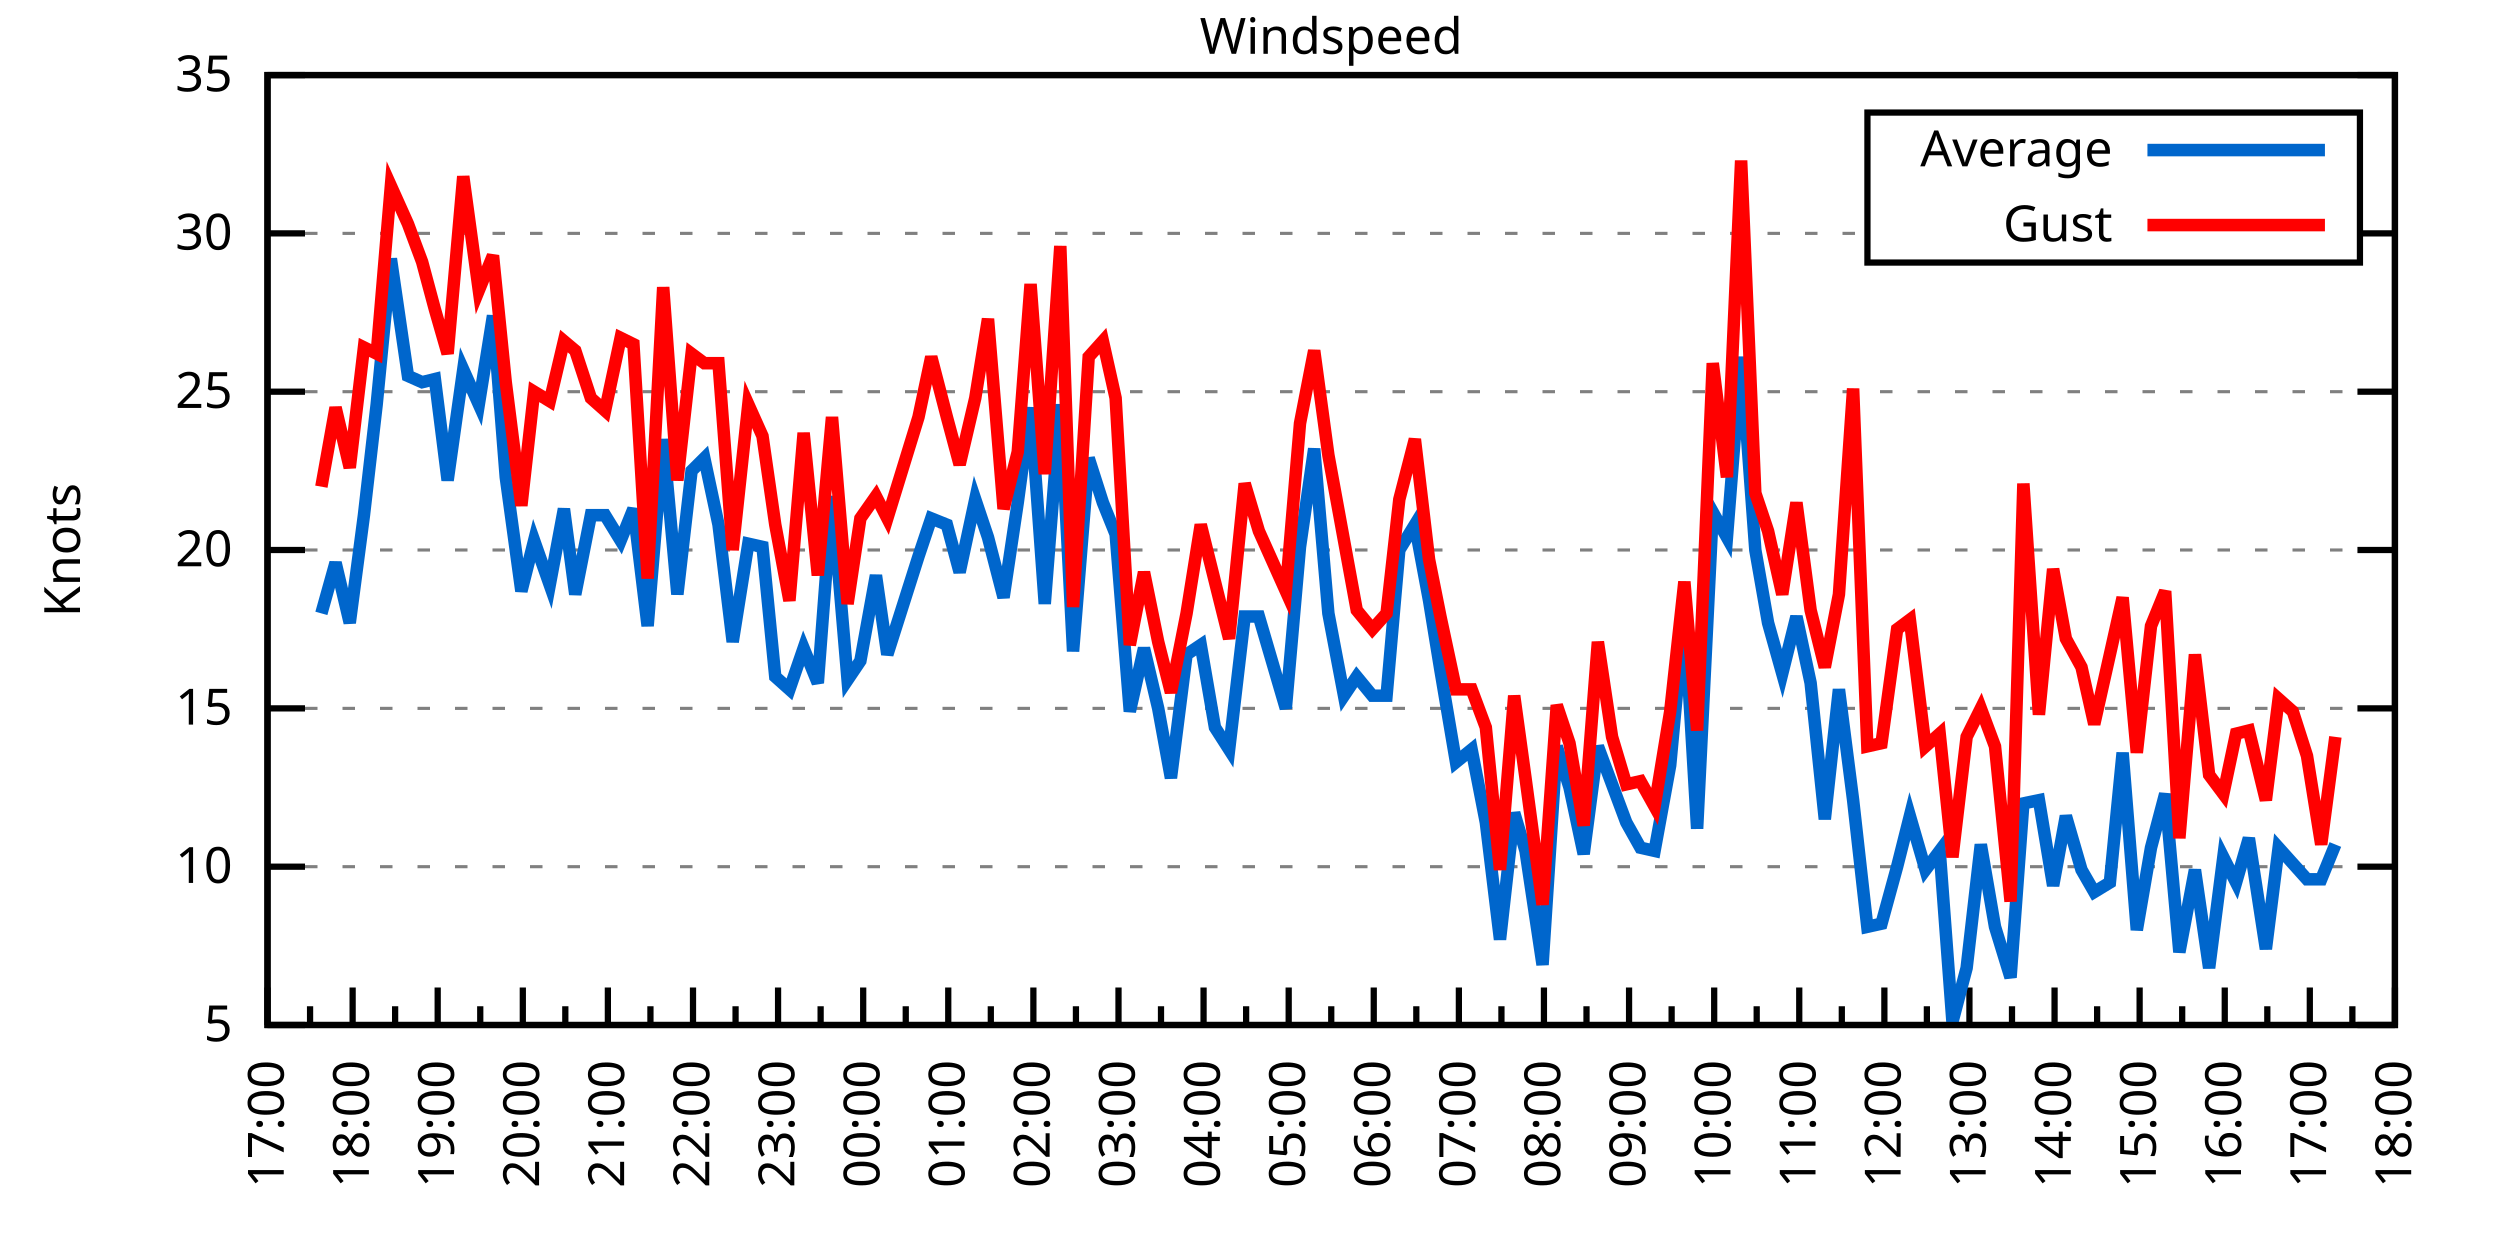
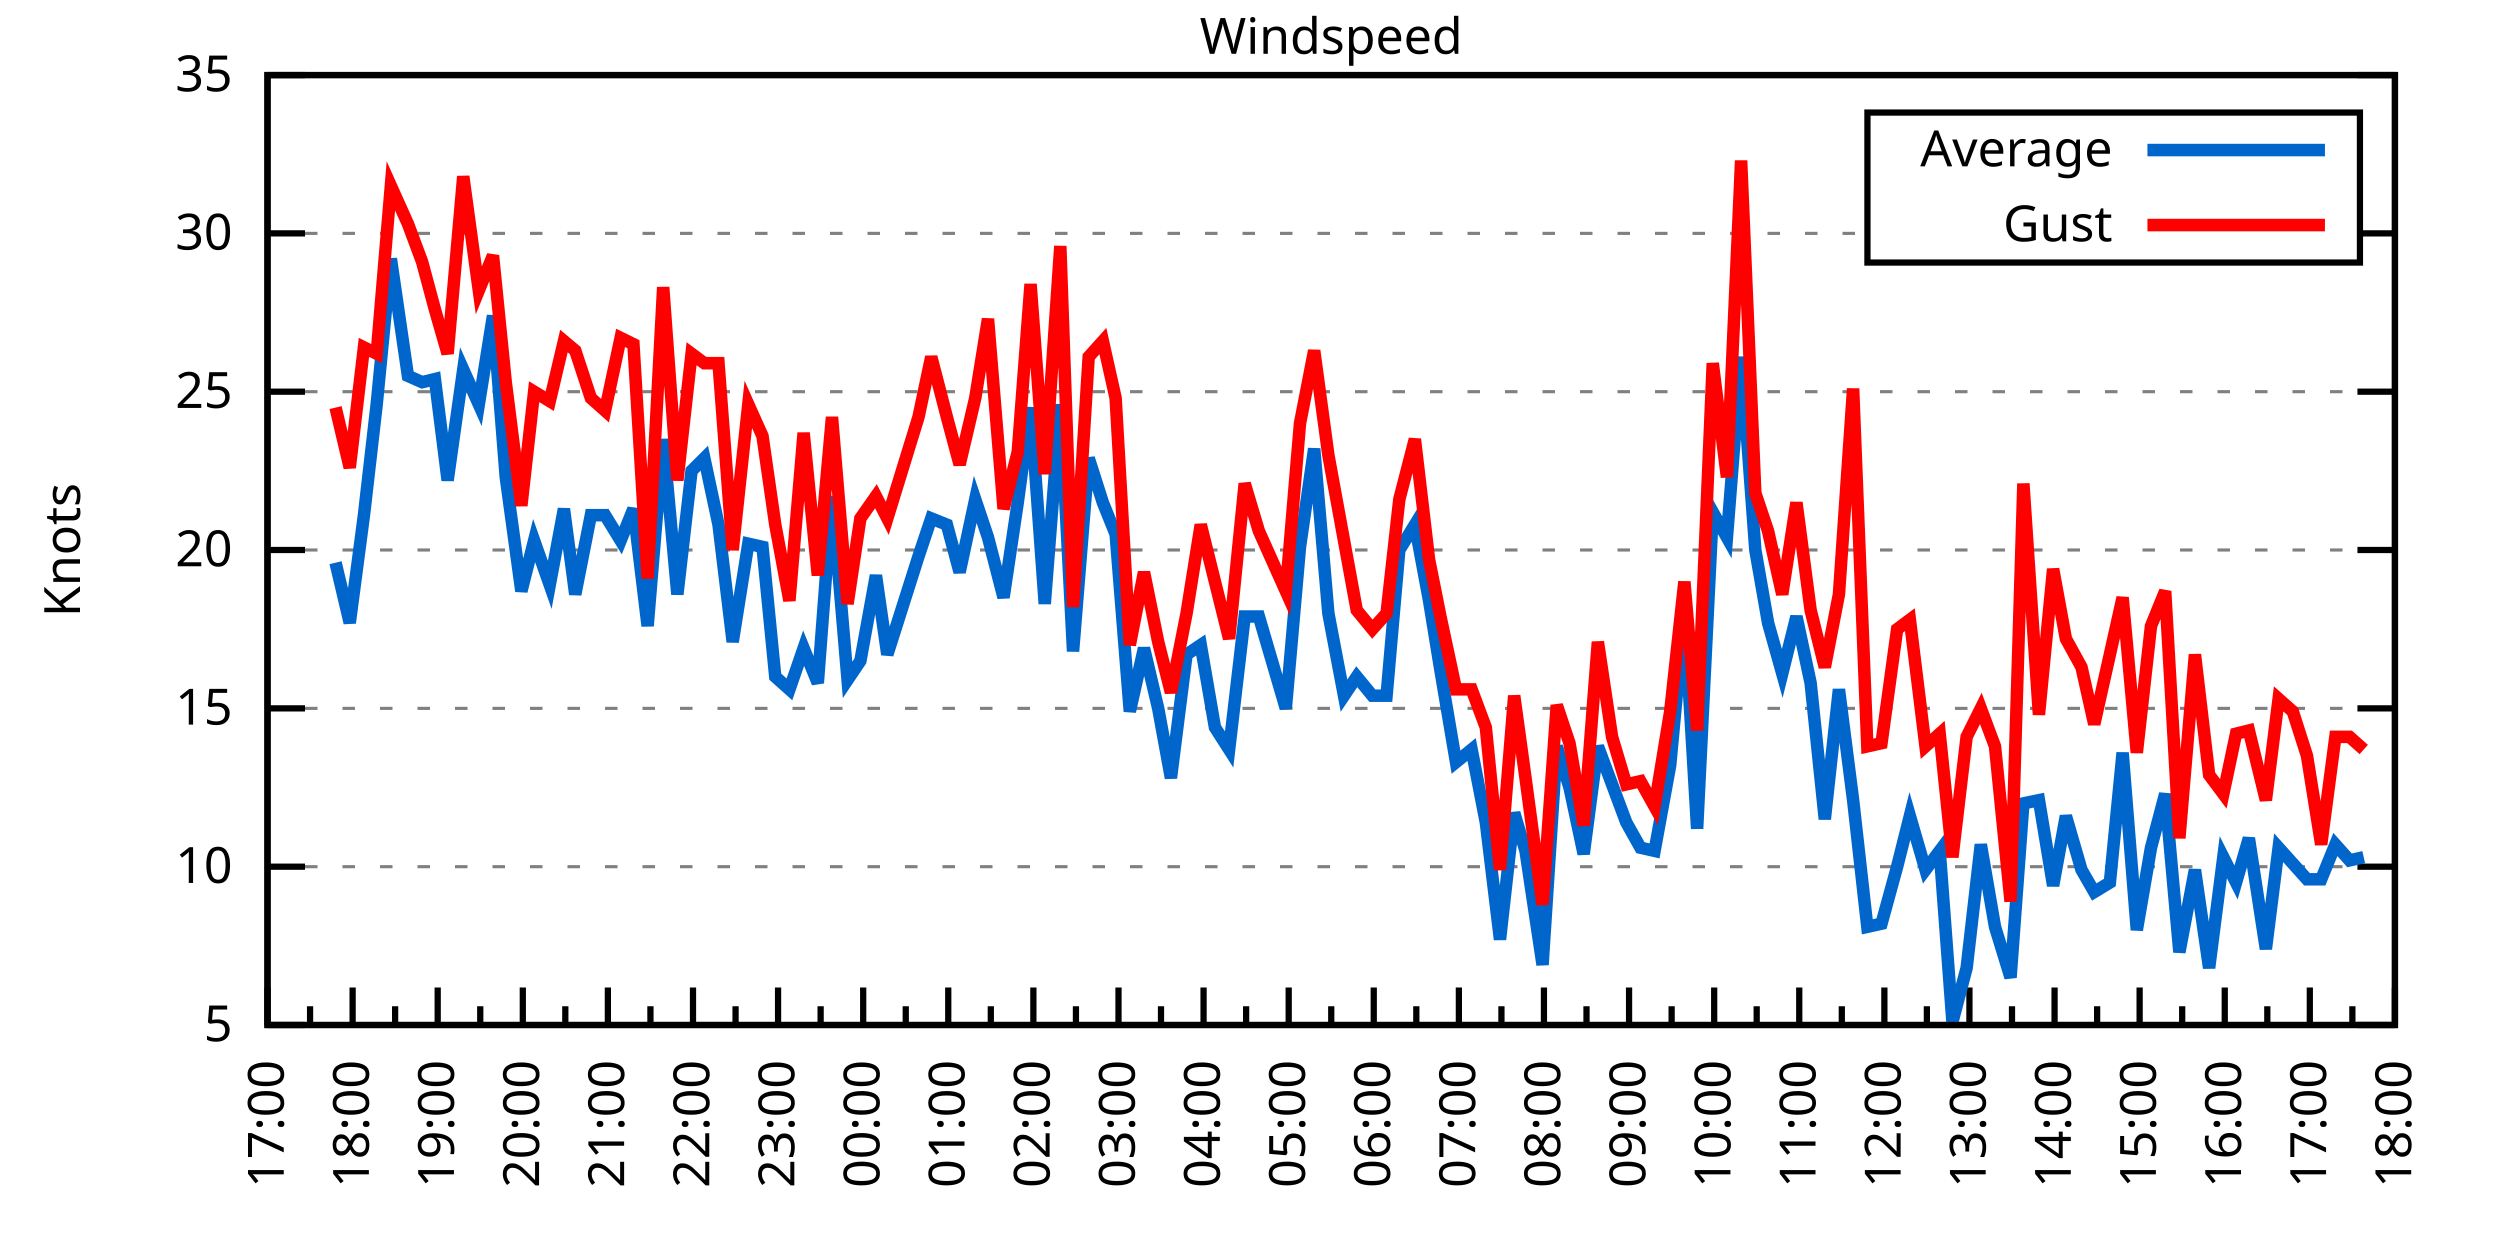
<svg xmlns="http://www.w3.org/2000/svg" xmlns:xlink="http://www.w3.org/1999/xlink" width="400" height="200" viewBox="0 0 400 200">
  <g id="gnuplot_canvas">
    <rect x="0" y="0" width="400" height="200" fill="none" />
    <defs>
      <circle id="gpDot" r="0.5" stroke-width="0.5" stroke="currentColor" />
      <path id="gpPt0" stroke-width="0.333" stroke="currentColor" d="M-1,0 h2 M0,-1 v2" />
      <path id="gpPt1" stroke-width="0.333" stroke="currentColor" d="M-1,-1 L1,1 M1,-1 L-1,1" />
      <path id="gpPt2" stroke-width="0.333" stroke="currentColor" d="M-1,0 L1,0 M0,-1 L0,1 M-1,-1 L1,1 M-1,1 L1,-1" />
      <rect id="gpPt3" stroke-width="0.333" stroke="currentColor" x="-1" y="-1" width="2" height="2" />
      <rect id="gpPt4" stroke-width="0.333" stroke="currentColor" fill="currentColor" x="-1" y="-1" width="2" height="2" />
      <circle id="gpPt5" stroke-width="0.333" stroke="currentColor" cx="0" cy="0" r="1" />
      <use xlink:href="#gpPt5" id="gpPt6" fill="currentColor" stroke="none" />
      <path id="gpPt7" stroke-width="0.333" stroke="currentColor" d="M0,-1.33 L-1.33,0.67 L1.33,0.67 z" />
      <use xlink:href="#gpPt7" id="gpPt8" fill="currentColor" stroke="none" />
      <use xlink:href="#gpPt7" id="gpPt9" stroke="currentColor" transform="rotate(180)" />
      <use xlink:href="#gpPt9" id="gpPt10" fill="currentColor" stroke="none" />
      <use xlink:href="#gpPt3" id="gpPt11" stroke="currentColor" transform="rotate(45)" />
      <use xlink:href="#gpPt11" id="gpPt12" fill="currentColor" stroke="none" />
      <path id="gpPt13" stroke-width="0.333" stroke="currentColor" d="M0,1.330 L1.265,0.411 L0.782,-1.067 L-0.782,-1.076 L-1.265,0.411 z" />
      <use xlink:href="#gpPt13" id="gpPt14" fill="currentColor" stroke="none" />
      <filter id="textbox" filterUnits="objectBoundingBox" x="0" y="0" height="1" width="1">
        <feFlood flood-color="white" flood-opacity="1" result="bgnd" />
        <feComposite in="SourceGraphic" in2="bgnd" operator="atop" />
      </filter>
      <filter id="greybox" filterUnits="objectBoundingBox" x="0" y="0" height="1" width="1">
        <feFlood flood-color="lightgrey" flood-opacity="1" result="grey" />
        <feComposite in="SourceGraphic" in2="grey" operator="atop" />
      </filter>
    </defs>
    <g fill="none" color="white" stroke="currentColor" stroke-width="1.00" stroke-linecap="butt" stroke-linejoin="miter">
</g>
    <g fill="none" color="black" stroke="currentColor" stroke-width="1.00" stroke-linecap="butt" stroke-linejoin="miter">
      <g stroke="none" shape-rendering="crispEdges">
        <polygon fill="rgb(255, 255, 255)" points="42.80,164.00 383.18,164.00 383.18,12.02 42.80,12.02 " />
      </g>
    </g>
    <g fill="none" color="black" stroke="currentColor" stroke-width="1.00" stroke-linecap="butt" stroke-linejoin="miter">
</g>
    <g fill="none" color="black" stroke="black" stroke-width="0.50" stroke-linecap="butt" stroke-linejoin="miter">
</g>
    <g fill="none" color="gray" stroke="currentColor" stroke-width="0.50" stroke-linecap="butt" stroke-linejoin="miter">
      <path stroke="gray" stroke-dasharray="2,4" class="gridline" d="M42.80,164.00 L383.19,164.00  " />
    </g>
    <g fill="none" color="gray" stroke="gray" stroke-width="1.00" stroke-linecap="butt" stroke-linejoin="miter">
</g>
    <g fill="none" color="black" stroke="currentColor" stroke-width="1.00" stroke-linecap="butt" stroke-linejoin="miter">
      <path stroke="black" d="M42.80,164.00 L48.80,164.00 M383.19,164.00 L377.19,164.00  " />
      <g transform="translate(37.20,166.60)" stroke="none" fill="black" font-family="Sans" font-size="8.00" text-anchor="end">
        <text>
          <tspan font-family="Sans"> 5</tspan>
        </text>
      </g>
    </g>
    <g fill="none" color="black" stroke="currentColor" stroke-width="1.00" stroke-linecap="butt" stroke-linejoin="miter">
</g>
    <g fill="none" color="black" stroke="black" stroke-width="0.50" stroke-linecap="butt" stroke-linejoin="miter">
</g>
    <g fill="none" color="gray" stroke="currentColor" stroke-width="0.50" stroke-linecap="butt" stroke-linejoin="miter">
      <path stroke="gray" stroke-dasharray="2,4" class="gridline" d="M42.80,138.67 L383.19,138.67  " />
    </g>
    <g fill="none" color="gray" stroke="gray" stroke-width="1.00" stroke-linecap="butt" stroke-linejoin="miter">
</g>
    <g fill="none" color="black" stroke="currentColor" stroke-width="1.00" stroke-linecap="butt" stroke-linejoin="miter">
      <path stroke="black" d="M42.80,138.67 L48.80,138.67 M383.19,138.67 L377.19,138.67  " />
      <g transform="translate(37.20,141.27)" stroke="none" fill="black" font-family="Sans" font-size="8.00" text-anchor="end">
        <text>
          <tspan font-family="Sans"> 10</tspan>
        </text>
      </g>
    </g>
    <g fill="none" color="black" stroke="currentColor" stroke-width="1.00" stroke-linecap="butt" stroke-linejoin="miter">
</g>
    <g fill="none" color="black" stroke="black" stroke-width="0.50" stroke-linecap="butt" stroke-linejoin="miter">
</g>
    <g fill="none" color="gray" stroke="currentColor" stroke-width="0.50" stroke-linecap="butt" stroke-linejoin="miter">
      <path stroke="gray" stroke-dasharray="2,4" class="gridline" d="M42.80,113.34 L383.19,113.34  " />
    </g>
    <g fill="none" color="gray" stroke="gray" stroke-width="1.00" stroke-linecap="butt" stroke-linejoin="miter">
</g>
    <g fill="none" color="black" stroke="currentColor" stroke-width="1.00" stroke-linecap="butt" stroke-linejoin="miter">
      <path stroke="black" d="M42.80,113.34 L48.80,113.34 M383.19,113.34 L377.19,113.34  " />
      <g transform="translate(37.20,115.94)" stroke="none" fill="black" font-family="Sans" font-size="8.00" text-anchor="end">
        <text>
          <tspan font-family="Sans"> 15</tspan>
        </text>
      </g>
    </g>
    <g fill="none" color="black" stroke="currentColor" stroke-width="1.00" stroke-linecap="butt" stroke-linejoin="miter">
</g>
    <g fill="none" color="black" stroke="black" stroke-width="0.50" stroke-linecap="butt" stroke-linejoin="miter">
</g>
    <g fill="none" color="gray" stroke="currentColor" stroke-width="0.50" stroke-linecap="butt" stroke-linejoin="miter">
      <path stroke="gray" stroke-dasharray="2,4" class="gridline" d="M42.80,88.00 L383.19,88.00  " />
    </g>
    <g fill="none" color="gray" stroke="gray" stroke-width="1.00" stroke-linecap="butt" stroke-linejoin="miter">
</g>
    <g fill="none" color="black" stroke="currentColor" stroke-width="1.00" stroke-linecap="butt" stroke-linejoin="miter">
      <path stroke="black" d="M42.80,88.00 L48.80,88.00 M383.19,88.00 L377.19,88.00  " />
      <g transform="translate(37.20,90.60)" stroke="none" fill="black" font-family="Sans" font-size="8.00" text-anchor="end">
        <text>
          <tspan font-family="Sans"> 20</tspan>
        </text>
      </g>
    </g>
    <g fill="none" color="black" stroke="currentColor" stroke-width="1.00" stroke-linecap="butt" stroke-linejoin="miter">
</g>
    <g fill="none" color="black" stroke="black" stroke-width="0.50" stroke-linecap="butt" stroke-linejoin="miter">
</g>
    <g fill="none" color="gray" stroke="currentColor" stroke-width="0.50" stroke-linecap="butt" stroke-linejoin="miter">
      <path stroke="gray" stroke-dasharray="2,4" class="gridline" d="M42.80,62.67 L383.19,62.67  " />
    </g>
    <g fill="none" color="gray" stroke="gray" stroke-width="1.00" stroke-linecap="butt" stroke-linejoin="miter">
</g>
    <g fill="none" color="black" stroke="currentColor" stroke-width="1.00" stroke-linecap="butt" stroke-linejoin="miter">
      <path stroke="black" d="M42.80,62.67 L48.80,62.67 M383.19,62.67 L377.19,62.67  " />
      <g transform="translate(37.20,65.27)" stroke="none" fill="black" font-family="Sans" font-size="8.00" text-anchor="end">
        <text>
          <tspan font-family="Sans"> 25</tspan>
        </text>
      </g>
    </g>
    <g fill="none" color="black" stroke="currentColor" stroke-width="1.00" stroke-linecap="butt" stroke-linejoin="miter">
</g>
    <g fill="none" color="black" stroke="black" stroke-width="0.50" stroke-linecap="butt" stroke-linejoin="miter">
</g>
    <g fill="none" color="gray" stroke="currentColor" stroke-width="0.50" stroke-linecap="butt" stroke-linejoin="miter">
      <path stroke="gray" stroke-dasharray="2,4" class="gridline" d="M42.80,37.34 L298.79,37.34 M377.59,37.34 L383.19,37.34  " />
    </g>
    <g fill="none" color="gray" stroke="gray" stroke-width="1.00" stroke-linecap="butt" stroke-linejoin="miter">
</g>
    <g fill="none" color="black" stroke="currentColor" stroke-width="1.00" stroke-linecap="butt" stroke-linejoin="miter">
      <path stroke="black" d="M42.80,37.34 L48.80,37.34 M383.19,37.34 L377.19,37.34  " />
      <g transform="translate(37.20,39.94)" stroke="none" fill="black" font-family="Sans" font-size="8.00" text-anchor="end">
        <text>
          <tspan font-family="Sans"> 30</tspan>
        </text>
      </g>
    </g>
    <g fill="none" color="black" stroke="currentColor" stroke-width="1.00" stroke-linecap="butt" stroke-linejoin="miter">
</g>
    <g fill="none" color="black" stroke="black" stroke-width="0.50" stroke-linecap="butt" stroke-linejoin="miter">
</g>
    <g fill="none" color="gray" stroke="currentColor" stroke-width="0.50" stroke-linecap="butt" stroke-linejoin="miter">
      <path stroke="gray" stroke-dasharray="2,4" class="gridline" d="M42.80,12.01 L383.19,12.01  " />
    </g>
    <g fill="none" color="gray" stroke="gray" stroke-width="1.00" stroke-linecap="butt" stroke-linejoin="miter">
</g>
    <g fill="none" color="black" stroke="currentColor" stroke-width="1.00" stroke-linecap="butt" stroke-linejoin="miter">
      <path stroke="black" d="M42.80,12.01 L48.80,12.01 M383.19,12.01 L377.19,12.01  " />
      <g transform="translate(37.20,14.61)" stroke="none" fill="black" font-family="Sans" font-size="8.00" text-anchor="end">
        <text>
          <tspan font-family="Sans"> 35</tspan>
        </text>
      </g>
    </g>
    <g fill="none" color="black" stroke="currentColor" stroke-width="1.00" stroke-linecap="butt" stroke-linejoin="miter">
      <path stroke="black" d="M42.80,164.00 L42.80,158.00  " />
      <g transform="translate(45.40,169.60) rotate(270)" stroke="none" fill="black" font-family="Sans" font-size="8.00" text-anchor="end">
        <text>
          <tspan font-family="Sans">17:00</tspan>
        </text>
      </g>
    </g>
    <g fill="none" color="black" stroke="currentColor" stroke-width="1.00" stroke-linecap="butt" stroke-linejoin="miter">
      <path stroke="black" d="M49.61,164.00 L49.61,161.00 M56.42,164.00 L56.42,158.00  " />
      <g transform="translate(59.02,169.60) rotate(270)" stroke="none" fill="black" font-family="Sans" font-size="8.00" text-anchor="end">
        <text>
          <tspan font-family="Sans">18:00</tspan>
        </text>
      </g>
    </g>
    <g fill="none" color="black" stroke="currentColor" stroke-width="1.00" stroke-linecap="butt" stroke-linejoin="miter">
      <path stroke="black" d="M63.22,164.00 L63.22,161.00 M70.03,164.00 L70.03,158.00  " />
      <g transform="translate(72.63,169.60) rotate(270)" stroke="none" fill="black" font-family="Sans" font-size="8.00" text-anchor="end">
        <text>
          <tspan font-family="Sans">19:00</tspan>
        </text>
      </g>
    </g>
    <g fill="none" color="black" stroke="currentColor" stroke-width="1.00" stroke-linecap="butt" stroke-linejoin="miter">
      <path stroke="black" d="M76.84,164.00 L76.84,161.00 M83.65,164.00 L83.65,158.00  " />
      <g transform="translate(86.25,169.60) rotate(270)" stroke="none" fill="black" font-family="Sans" font-size="8.00" text-anchor="end">
        <text>
          <tspan font-family="Sans">20:00</tspan>
        </text>
      </g>
    </g>
    <g fill="none" color="black" stroke="currentColor" stroke-width="1.00" stroke-linecap="butt" stroke-linejoin="miter">
      <path stroke="black" d="M90.45,164.00 L90.45,161.00 M97.26,164.00 L97.26,158.00  " />
      <g transform="translate(99.86,169.60) rotate(270)" stroke="none" fill="black" font-family="Sans" font-size="8.00" text-anchor="end">
        <text>
          <tspan font-family="Sans">21:00</tspan>
        </text>
      </g>
    </g>
    <g fill="none" color="black" stroke="currentColor" stroke-width="1.00" stroke-linecap="butt" stroke-linejoin="miter">
      <path stroke="black" d="M104.07,164.00 L104.07,161.00 M110.88,164.00 L110.88,158.00  " />
      <g transform="translate(113.48,169.60) rotate(270)" stroke="none" fill="black" font-family="Sans" font-size="8.00" text-anchor="end">
        <text>
          <tspan font-family="Sans">22:00</tspan>
        </text>
      </g>
    </g>
    <g fill="none" color="black" stroke="currentColor" stroke-width="1.00" stroke-linecap="butt" stroke-linejoin="miter">
      <path stroke="black" d="M117.69,164.00 L117.69,161.00 M124.49,164.00 L124.49,158.00  " />
      <g transform="translate(127.09,169.60) rotate(270)" stroke="none" fill="black" font-family="Sans" font-size="8.00" text-anchor="end">
        <text>
          <tspan font-family="Sans">23:00</tspan>
        </text>
      </g>
    </g>
    <g fill="none" color="black" stroke="currentColor" stroke-width="1.00" stroke-linecap="butt" stroke-linejoin="miter">
      <path stroke="black" d="M131.30,164.00 L131.30,161.00 M138.11,164.00 L138.11,158.00  " />
      <g transform="translate(140.71,169.60) rotate(270)" stroke="none" fill="black" font-family="Sans" font-size="8.00" text-anchor="end">
        <text>
          <tspan font-family="Sans">00:00</tspan>
        </text>
      </g>
    </g>
    <g fill="none" color="black" stroke="currentColor" stroke-width="1.00" stroke-linecap="butt" stroke-linejoin="miter">
      <path stroke="black" d="M144.92,164.00 L144.92,161.00 M151.72,164.00 L151.72,158.00  " />
      <g transform="translate(154.32,169.60) rotate(270)" stroke="none" fill="black" font-family="Sans" font-size="8.00" text-anchor="end">
        <text>
          <tspan font-family="Sans">01:00</tspan>
        </text>
      </g>
    </g>
    <g fill="none" color="black" stroke="currentColor" stroke-width="1.00" stroke-linecap="butt" stroke-linejoin="miter">
      <path stroke="black" d="M158.53,164.00 L158.53,161.00 M165.34,164.00 L165.34,158.00  " />
      <g transform="translate(167.94,169.60) rotate(270)" stroke="none" fill="black" font-family="Sans" font-size="8.00" text-anchor="end">
        <text>
          <tspan font-family="Sans">02:00</tspan>
        </text>
      </g>
    </g>
    <g fill="none" color="black" stroke="currentColor" stroke-width="1.00" stroke-linecap="butt" stroke-linejoin="miter">
      <path stroke="black" d="M172.15,164.00 L172.15,161.00 M178.96,164.00 L178.96,158.00  " />
      <g transform="translate(181.56,169.60) rotate(270)" stroke="none" fill="black" font-family="Sans" font-size="8.00" text-anchor="end">
        <text>
          <tspan font-family="Sans">03:00</tspan>
        </text>
      </g>
    </g>
    <g fill="none" color="black" stroke="currentColor" stroke-width="1.00" stroke-linecap="butt" stroke-linejoin="miter">
      <path stroke="black" d="M185.76,164.00 L185.76,161.00 M192.57,164.00 L192.57,158.00  " />
      <g transform="translate(195.17,169.60) rotate(270)" stroke="none" fill="black" font-family="Sans" font-size="8.00" text-anchor="end">
        <text>
          <tspan font-family="Sans">04:00</tspan>
        </text>
      </g>
    </g>
    <g fill="none" color="black" stroke="currentColor" stroke-width="1.00" stroke-linecap="butt" stroke-linejoin="miter">
      <path stroke="black" d="M199.38,164.00 L199.38,161.00 M206.19,164.00 L206.19,158.00  " />
      <g transform="translate(208.79,169.60) rotate(270)" stroke="none" fill="black" font-family="Sans" font-size="8.00" text-anchor="end">
        <text>
          <tspan font-family="Sans">05:00</tspan>
        </text>
      </g>
    </g>
    <g fill="none" color="black" stroke="currentColor" stroke-width="1.00" stroke-linecap="butt" stroke-linejoin="miter">
      <path stroke="black" d="M213.00,164.00 L213.00,161.00 M219.80,164.00 L219.80,158.00  " />
      <g transform="translate(222.40,169.60) rotate(270)" stroke="none" fill="black" font-family="Sans" font-size="8.00" text-anchor="end">
        <text>
          <tspan font-family="Sans">06:00</tspan>
        </text>
      </g>
    </g>
    <g fill="none" color="black" stroke="currentColor" stroke-width="1.00" stroke-linecap="butt" stroke-linejoin="miter">
      <path stroke="black" d="M226.61,164.00 L226.61,161.00 M233.42,164.00 L233.42,158.00  " />
      <g transform="translate(236.02,169.60) rotate(270)" stroke="none" fill="black" font-family="Sans" font-size="8.00" text-anchor="end">
        <text>
          <tspan font-family="Sans">07:00</tspan>
        </text>
      </g>
    </g>
    <g fill="none" color="black" stroke="currentColor" stroke-width="1.00" stroke-linecap="butt" stroke-linejoin="miter">
      <path stroke="black" d="M240.23,164.00 L240.23,161.00 M247.03,164.00 L247.03,158.00  " />
      <g transform="translate(249.63,169.60) rotate(270)" stroke="none" fill="black" font-family="Sans" font-size="8.00" text-anchor="end">
        <text>
          <tspan font-family="Sans">08:00</tspan>
        </text>
      </g>
    </g>
    <g fill="none" color="black" stroke="currentColor" stroke-width="1.00" stroke-linecap="butt" stroke-linejoin="miter">
      <path stroke="black" d="M253.84,164.00 L253.84,161.00 M260.65,164.00 L260.65,158.00  " />
      <g transform="translate(263.25,169.60) rotate(270)" stroke="none" fill="black" font-family="Sans" font-size="8.00" text-anchor="end">
        <text>
          <tspan font-family="Sans">09:00</tspan>
        </text>
      </g>
    </g>
    <g fill="none" color="black" stroke="currentColor" stroke-width="1.00" stroke-linecap="butt" stroke-linejoin="miter">
      <path stroke="black" d="M267.46,164.00 L267.46,161.00 M274.27,164.00 L274.27,158.00  " />
      <g transform="translate(276.87,169.60) rotate(270)" stroke="none" fill="black" font-family="Sans" font-size="8.00" text-anchor="end">
        <text>
          <tspan font-family="Sans">10:00</tspan>
        </text>
      </g>
    </g>
    <g fill="none" color="black" stroke="currentColor" stroke-width="1.00" stroke-linecap="butt" stroke-linejoin="miter">
      <path stroke="black" d="M281.07,164.00 L281.07,161.00 M287.88,164.00 L287.88,158.00  " />
      <g transform="translate(290.48,169.60) rotate(270)" stroke="none" fill="black" font-family="Sans" font-size="8.00" text-anchor="end">
        <text>
          <tspan font-family="Sans">11:00</tspan>
        </text>
      </g>
    </g>
    <g fill="none" color="black" stroke="currentColor" stroke-width="1.00" stroke-linecap="butt" stroke-linejoin="miter">
      <path stroke="black" d="M294.69,164.00 L294.69,161.00 M301.50,164.00 L301.50,158.00  " />
      <g transform="translate(304.10,169.60) rotate(270)" stroke="none" fill="black" font-family="Sans" font-size="8.00" text-anchor="end">
        <text>
          <tspan font-family="Sans">12:00</tspan>
        </text>
      </g>
    </g>
    <g fill="none" color="black" stroke="currentColor" stroke-width="1.00" stroke-linecap="butt" stroke-linejoin="miter">
      <path stroke="black" d="M308.30,164.00 L308.30,161.00 M315.11,164.00 L315.11,158.00  " />
      <g transform="translate(317.71,169.60) rotate(270)" stroke="none" fill="black" font-family="Sans" font-size="8.00" text-anchor="end">
        <text>
          <tspan font-family="Sans">13:00</tspan>
        </text>
      </g>
    </g>
    <g fill="none" color="black" stroke="currentColor" stroke-width="1.00" stroke-linecap="butt" stroke-linejoin="miter">
      <path stroke="black" d="M321.92,164.00 L321.92,161.00 M328.73,164.00 L328.73,158.00  " />
      <g transform="translate(331.33,169.60) rotate(270)" stroke="none" fill="black" font-family="Sans" font-size="8.00" text-anchor="end">
        <text>
          <tspan font-family="Sans">14:00</tspan>
        </text>
      </g>
    </g>
    <g fill="none" color="black" stroke="currentColor" stroke-width="1.00" stroke-linecap="butt" stroke-linejoin="miter">
      <path stroke="black" d="M335.54,164.00 L335.54,161.00 M342.34,164.00 L342.34,158.00  " />
      <g transform="translate(344.94,169.60) rotate(270)" stroke="none" fill="black" font-family="Sans" font-size="8.00" text-anchor="end">
        <text>
          <tspan font-family="Sans">15:00</tspan>
        </text>
      </g>
    </g>
    <g fill="none" color="black" stroke="currentColor" stroke-width="1.00" stroke-linecap="butt" stroke-linejoin="miter">
      <path stroke="black" d="M349.15,164.00 L349.15,161.00 M355.96,164.00 L355.96,158.00  " />
      <g transform="translate(358.56,169.60) rotate(270)" stroke="none" fill="black" font-family="Sans" font-size="8.00" text-anchor="end">
        <text>
          <tspan font-family="Sans">16:00</tspan>
        </text>
      </g>
    </g>
    <g fill="none" color="black" stroke="currentColor" stroke-width="1.00" stroke-linecap="butt" stroke-linejoin="miter">
      <path stroke="black" d="M362.77,164.00 L362.77,161.00 M369.57,164.00 L369.57,158.00  " />
      <g transform="translate(372.17,169.60) rotate(270)" stroke="none" fill="black" font-family="Sans" font-size="8.00" text-anchor="end">
        <text>
          <tspan font-family="Sans">17:00</tspan>
        </text>
      </g>
    </g>
    <g fill="none" color="black" stroke="currentColor" stroke-width="1.00" stroke-linecap="butt" stroke-linejoin="miter">
      <path stroke="black" d="M376.38,164.00 L376.38,161.00 M383.19,164.00 L383.19,158.00  " />
      <g transform="translate(385.79,169.60) rotate(270)" stroke="none" fill="black" font-family="Sans" font-size="8.00" text-anchor="end">
        <text>
          <tspan font-family="Sans">18:00</tspan>
        </text>
      </g>
    </g>
    <g fill="none" color="black" stroke="currentColor" stroke-width="1.00" stroke-linecap="butt" stroke-linejoin="miter">
</g>
    <g fill="none" color="black" stroke="currentColor" stroke-width="1.00" stroke-linecap="butt" stroke-linejoin="miter">
      <path stroke="black" d="M42.80,12.01 L42.80,164.00 L383.19,164.00 L383.19,12.01 L42.80,12.01 Z  " />
    </g>
    <g fill="none" color="black" stroke="currentColor" stroke-width="1.00" stroke-linecap="butt" stroke-linejoin="miter">
      <g transform="translate(12.80,88.01) rotate(270)" stroke="none" fill="black" font-family="Sans" font-size="8.00" text-anchor="middle">
        <text>
          <tspan font-family="Sans">Knots</tspan>
        </text>
      </g>
    </g>
    <g fill="none" color="black" stroke="currentColor" stroke-width="1.00" stroke-linecap="butt" stroke-linejoin="miter">
</g>
    <g fill="none" color="black" stroke="currentColor" stroke-width="1.00" stroke-linecap="butt" stroke-linejoin="miter">
      <path stroke="black" d="M298.79,42.01 L298.79,18.01 L377.59,18.01 L377.59,42.01 L298.79,42.01 Z  " />
    </g>
    <g id="Windspeed_plot_1">
      <g fill="none" color="white" stroke="black" stroke-width="2.00" stroke-linecap="butt" stroke-linejoin="miter">
</g>
      <g fill="none" color="black" stroke="currentColor" stroke-width="2.00" stroke-linecap="butt" stroke-linejoin="miter">
        <g transform="translate(337.99,26.61)" stroke="none" fill="black" font-family="Sans" font-size="8.00" text-anchor="end">
          <text>
            <tspan font-family="Sans">Average</tspan>
          </text>
        </g>
      </g>
      <g fill="none" color="black" stroke="currentColor" stroke-width="2.00" stroke-linecap="butt" stroke-linejoin="miter">
-         <path stroke="rgb(  0, 102, 204)" d="M343.59,24.01 L371.99,24.01 M51.42,98.14 L53.69,90.03 L55.96,99.66 L58.23,82.43 L60.27,64.70 L62.54,41.39   L65.27,60.14 L67.54,61.15 L69.58,60.65 L71.62,76.86 L74.12,59.13 L76.61,64.70 L78.88,50.51 L80.92,76.35   L83.42,94.59 L85.46,86.49 L87.96,93.58 L90.23,81.42 L92.04,95.10 L94.54,82.43 L96.81,82.43 L99.30,86.49   L101.35,81.42 L103.62,100.16 L106.11,70.27 L108.38,95.10 L110.65,75.34 L112.69,73.31 L114.96,83.95 L117.23,102.70   L119.73,86.99 L122.00,87.50 L124.04,108.27 L126.31,110.30 L128.58,103.71 L130.85,109.28 L133.12,79.39 L135.61,108.78   L137.66,105.74 L140.15,92.06 L141.97,104.72 L146.96,89.02 L149.00,82.94 L151.50,83.95 L153.54,91.55 L156.04,79.90   L158.08,85.98 L160.57,95.60 L162.84,80.41 L164.89,65.21 L167.16,96.62 L169.65,64.70 L171.69,104.22 L174.19,73.31   L176.46,80.41 L178.50,85.47 L180.77,113.84 L183.04,103.71 L185.31,113.34 L187.35,124.48 L189.85,104.72 L192.12,103.20   L194.39,116.38 L196.66,119.92 L199.15,98.64 L201.42,98.64 L205.73,113.34 L208.00,87.50 L210.27,71.79 L212.54,98.14   L215.04,111.31 L217.08,108.27 L219.58,111.31 L221.85,111.31 L223.89,88.00 L226.38,83.95 L228.65,96.11 L230.47,107.26   L232.96,121.95 L235.46,119.92 L237.73,131.58 L240.00,150.32 L242.27,130.06 L244.08,136.14 L246.81,154.37 L249.08,119.42   L251.12,126.00 L253.39,136.64 L255.66,119.42 L257.93,125.50 L260.20,131.58 L262.47,135.63 L264.73,136.14 L267.23,122.46   L269.50,98.14 L271.54,132.59 L274.04,81.93 L276.31,85.98 L278.58,57.10 L280.85,88.00 L282.89,99.66 L285.16,107.76   L287.43,98.64 L289.70,109.28 L291.97,131.07 L294.23,110.30 L296.50,128.03 L298.77,148.29 L301.04,147.79 L303.54,138.67   L305.58,130.56 L308.08,139.17 L310.35,136.14 L312.39,163.49 L314.66,154.88 L316.93,135.12 L319.20,148.29 L321.69,156.40   L323.74,128.54 L326.23,128.03 L328.50,141.71 L330.54,130.56 L333.04,139.17 L335.08,142.72 L337.58,141.20 L339.62,120.43   L341.89,148.80 L344.16,135.63 L346.43,127.02 L348.70,152.35 L351.19,139.17 L353.46,154.88 L355.73,137.15 L357.77,141.20   L359.82,134.11 L362.54,151.84 L364.58,135.63 L366.85,138.16 L369.12,140.69 L371.39,140.69 L373.66,135.12  " />
+         <path stroke="rgb(  0, 102, 204)" d="M343.59,24.01 L371.99,24.01 M53.69,90.03 L55.96,99.66 L58.23,82.43 L60.27,64.70 L62.54,41.39 L65.27,60.14   L67.54,61.15 L69.58,60.65 L71.62,76.86 L74.12,59.13 L76.61,64.70 L78.88,50.51 L80.92,76.35 L83.42,94.59   L85.46,86.49 L87.96,93.58 L90.23,81.42 L92.04,95.10 L94.54,82.43 L96.81,82.43 L99.30,86.49 L101.35,81.42   L103.62,100.16 L106.11,70.27 L108.38,95.10 L110.65,75.34 L112.69,73.31 L114.96,83.95 L117.23,102.70 L119.73,86.99   L122.00,87.50 L124.04,108.27 L126.31,110.30 L128.58,103.71 L130.85,109.28 L133.12,79.39 L135.61,108.78 L137.66,105.74   L140.15,92.06 L141.97,104.72 L146.96,89.02 L149.00,82.94 L151.50,83.95 L153.54,91.55 L156.04,79.90 L158.08,85.98   L160.57,95.60 L162.84,80.41 L164.89,65.21 L167.16,96.62 L169.65,64.70 L171.69,104.22 L174.19,73.31 L176.46,80.41   L178.50,85.47 L180.77,113.84 L183.04,103.71 L185.31,113.34 L187.35,124.48 L189.85,104.72 L192.12,103.20 L194.39,116.38   L196.66,119.92 L199.15,98.64 L201.42,98.64 L205.73,113.34 L208.00,87.50 L210.27,71.79 L212.54,98.14 L215.04,111.31   L217.08,108.27 L219.58,111.31 L221.85,111.31 L223.89,88.00 L226.38,83.95 L228.65,96.11 L230.47,107.26 L232.96,121.95   L235.46,119.92 L237.73,131.58 L240.00,150.32 L242.27,130.06 L244.08,136.14 L246.81,154.37 L249.08,119.42 L251.12,126.00   L253.39,136.64 L255.66,119.42 L257.93,125.50 L260.20,131.58 L262.47,135.63 L264.73,136.14 L267.23,122.46 L269.50,98.14   L271.54,132.59 L274.04,81.93 L276.31,85.98 L278.58,57.10 L280.85,88.00 L282.89,99.66 L285.16,107.76 L287.43,98.64   L289.70,109.28 L291.97,131.07 L294.23,110.30 L296.50,128.03 L298.77,148.29 L301.04,147.79 L303.54,138.67 L305.58,130.56   L308.08,139.17 L310.35,136.14 L312.39,163.49 L314.66,154.88 L316.93,135.12 L319.20,148.29 L321.69,156.40 L323.74,128.54   L326.23,128.03 L328.50,141.71 L330.54,130.56 L333.04,139.17 L335.08,142.72 L337.58,141.20 L339.62,120.43 L341.89,148.80   L344.16,135.63 L346.43,127.02 L348.70,152.35 L351.19,139.17 L353.46,154.88 L355.73,137.15 L357.77,141.20 L359.82,134.11   L362.54,151.84 L364.58,135.63 L366.85,138.16 L369.12,140.69 L371.39,140.69 L373.66,135.12 L375.93,137.66 L378.20,137.15    " />
      </g>
    </g>
    <g id="Windspeed_plot_2">
      <g fill="none" color="black" stroke="currentColor" stroke-width="2.00" stroke-linecap="butt" stroke-linejoin="miter">
        <g transform="translate(337.99,38.61)" stroke="none" fill="black" font-family="Sans" font-size="8.00" text-anchor="end">
          <text>
            <tspan font-family="Sans">Gust</tspan>
          </text>
        </g>
      </g>
      <g fill="none" color="black" stroke="currentColor" stroke-width="2.00" stroke-linecap="butt" stroke-linejoin="miter">
-         <path stroke="rgb(255,   0,   0)" d="M343.59,36.01 L371.99,36.01 M51.42,77.87 L53.69,65.21 L55.96,74.83 L58.23,55.58 L60.27,56.59 L62.54,29.74   L65.27,35.82 L67.54,41.90 L69.58,49.50 L71.62,56.59 L74.12,28.22 L76.61,46.46 L78.88,40.89 L80.92,61.15   L83.42,80.91 L85.46,62.67 L87.96,64.19 L90.23,54.57 L92.04,56.09 L94.54,63.69 L96.81,65.71 L99.30,54.06   L101.35,55.07 L103.62,92.56 L106.11,45.95 L108.38,76.86 L110.65,56.59 L112.69,58.11 L114.96,58.11 L117.23,88.00   L119.73,64.70 L122.00,69.77 L124.04,83.95 L126.31,96.11 L128.58,69.26 L130.85,92.06 L133.12,66.73 L135.61,96.62   L137.66,82.94 L140.15,79.39 L141.97,82.94 L146.96,66.73 L149.00,57.10 L151.50,66.73 L153.54,74.33 L156.04,63.69   L158.08,51.02 L160.57,81.42 L162.84,72.30 L164.89,45.45 L167.16,75.85 L169.65,39.37 L171.69,97.12 L174.19,57.10   L176.46,54.57 L178.50,63.69 L180.77,103.20 L183.04,91.55 L185.31,102.70 L187.35,110.80 L189.85,98.14 L192.12,83.95   L194.39,93.07 L196.66,102.19 L199.15,77.37 L201.42,84.97 L205.73,94.59 L208.00,67.74 L210.27,56.09 L212.54,72.81   L215.04,86.49 L217.08,97.63 L219.58,100.67 L221.85,98.14 L223.89,79.90 L226.38,70.27 L228.65,89.52 L230.47,98.64   L232.96,110.30 L235.46,110.30 L237.73,116.38 L240.00,139.17 L242.27,111.31 L244.08,124.48 L246.81,144.75 L249.08,112.83   L251.12,118.91 L253.39,132.08 L255.66,102.70 L257.93,117.90 L260.20,125.50 L262.47,124.99 L264.73,129.04 L267.23,113.84   L269.50,93.07 L271.54,116.88 L274.04,58.11 L276.31,76.35 L278.58,25.69 L280.85,78.89 L282.89,84.97 L285.16,95.10   L287.43,80.41 L289.70,97.63 L291.97,106.75 L294.23,95.10 L296.50,62.17 L298.77,119.42 L301.04,118.91 L303.54,100.67   L305.58,99.15 L308.08,119.42 L310.35,117.39 L312.39,137.15 L314.66,117.90 L316.93,113.34 L319.20,119.42 L321.69,144.24   L323.74,77.37 L326.23,114.35 L328.50,91.04 L330.54,102.19 L333.04,106.75 L335.08,115.87 L337.58,104.72 L339.62,95.60   L341.89,120.43 L344.16,100.16 L346.43,94.59 L348.70,134.11 L351.19,104.72 L353.46,123.98 L355.73,127.02 L357.77,117.39   L359.82,116.88 L362.54,128.03 L364.58,111.82 L366.85,113.84 L369.12,120.94 L371.39,135.12 L373.66,117.90  " />
+         <path stroke="rgb(255,   0,   0)" d="M343.59,36.01 L371.99,36.01 M53.69,65.21 L55.96,74.83 L58.23,55.58 L60.27,56.59 L62.54,29.74 L65.27,35.82   L67.54,41.90 L69.58,49.50 L71.62,56.59 L74.12,28.22 L76.61,46.46 L78.88,40.89 L80.92,61.15 L83.42,80.91   L85.46,62.67 L87.96,64.19 L90.23,54.57 L92.04,56.09 L94.54,63.69 L96.81,65.71 L99.30,54.06 L101.35,55.07   L103.62,92.56 L106.11,45.95 L108.38,76.86 L110.65,56.59 L112.69,58.11 L114.96,58.11 L117.23,88.00 L119.73,64.70   L122.00,69.77 L124.04,83.95 L126.31,96.11 L128.58,69.26 L130.85,92.06 L133.12,66.73 L135.61,96.62 L137.66,82.94   L140.15,79.39 L141.97,82.94 L146.96,66.73 L149.00,57.10 L151.50,66.73 L153.54,74.33 L156.04,63.69 L158.08,51.02   L160.57,81.42 L162.84,72.30 L164.89,45.45 L167.16,75.85 L169.65,39.37 L171.69,97.12 L174.19,57.10 L176.46,54.57   L178.50,63.69 L180.77,103.20 L183.04,91.55 L185.31,102.70 L187.35,110.80 L189.85,98.14 L192.12,83.95 L194.39,93.07   L196.66,102.19 L199.15,77.37 L201.42,84.97 L205.73,94.59 L208.00,67.74 L210.27,56.09 L212.54,72.81 L215.04,86.49   L217.08,97.63 L219.58,100.67 L221.85,98.14 L223.89,79.90 L226.38,70.27 L228.65,89.52 L230.47,98.64 L232.96,110.30   L235.46,110.30 L237.73,116.38 L240.00,139.17 L242.27,111.31 L244.08,124.48 L246.81,144.75 L249.08,112.83 L251.12,118.91   L253.39,132.08 L255.66,102.70 L257.93,117.90 L260.20,125.50 L262.47,124.99 L264.73,129.04 L267.23,113.84 L269.50,93.07   L271.54,116.88 L274.04,58.11 L276.31,76.35 L278.58,25.69 L280.85,78.89 L282.89,84.97 L285.16,95.10 L287.43,80.41   L289.70,97.63 L291.97,106.75 L294.23,95.10 L296.50,62.17 L298.77,119.42 L301.04,118.91 L303.54,100.67 L305.58,99.15   L308.08,119.42 L310.35,117.39 L312.39,137.15 L314.66,117.90 L316.93,113.34 L319.20,119.42 L321.69,144.24 L323.74,77.37   L326.23,114.35 L328.50,91.04 L330.54,102.19 L333.04,106.75 L335.08,115.87 L337.58,104.72 L339.62,95.60 L341.89,120.43   L344.16,100.16 L346.43,94.59 L348.70,134.11 L351.19,104.72 L353.46,123.98 L355.73,127.02 L357.77,117.39 L359.82,116.88   L362.54,128.03 L364.58,111.82 L366.85,113.84 L369.12,120.94 L371.39,135.12 L373.66,117.90 L375.93,117.90 L378.20,119.92    " />
      </g>
    </g>
    <g fill="none" color="black" stroke="currentColor" stroke-width="2.00" stroke-linecap="butt" stroke-linejoin="miter">
</g>
    <g fill="none" color="black" stroke="black" stroke-width="1.00" stroke-linecap="butt" stroke-linejoin="miter">
</g>
    <g fill="none" color="black" stroke="currentColor" stroke-width="1.00" stroke-linecap="butt" stroke-linejoin="miter">
      <path stroke="black" d="M42.80,12.01 L42.80,164.00 L383.19,164.00 L383.19,12.01 L42.80,12.01 Z  " />
    </g>
    <g fill="none" color="black" stroke="currentColor" stroke-width="1.00" stroke-linecap="butt" stroke-linejoin="miter">
      <g transform="translate(212.99,8.61)" stroke="none" fill="black" font-family="Sans" font-size="8.00" text-anchor="middle">
        <text>
          <tspan font-family="Sans">Windspeed</tspan>
        </text>
      </g>
    </g>
    <g fill="none" color="black" stroke="currentColor" stroke-width="1.00" stroke-linecap="butt" stroke-linejoin="miter">
</g>
  </g>
</svg>
